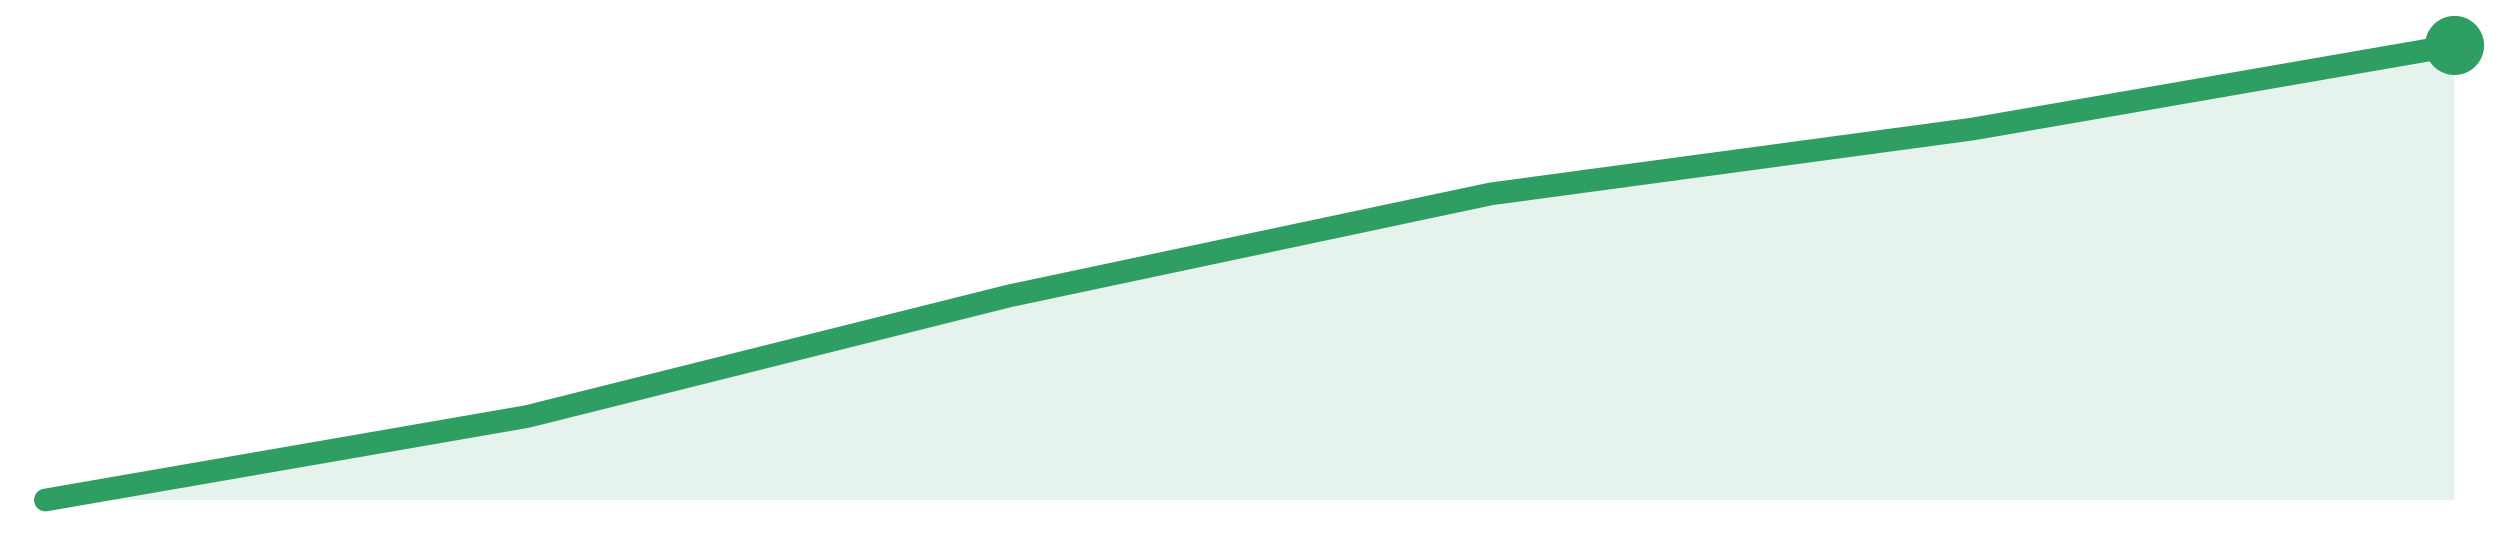
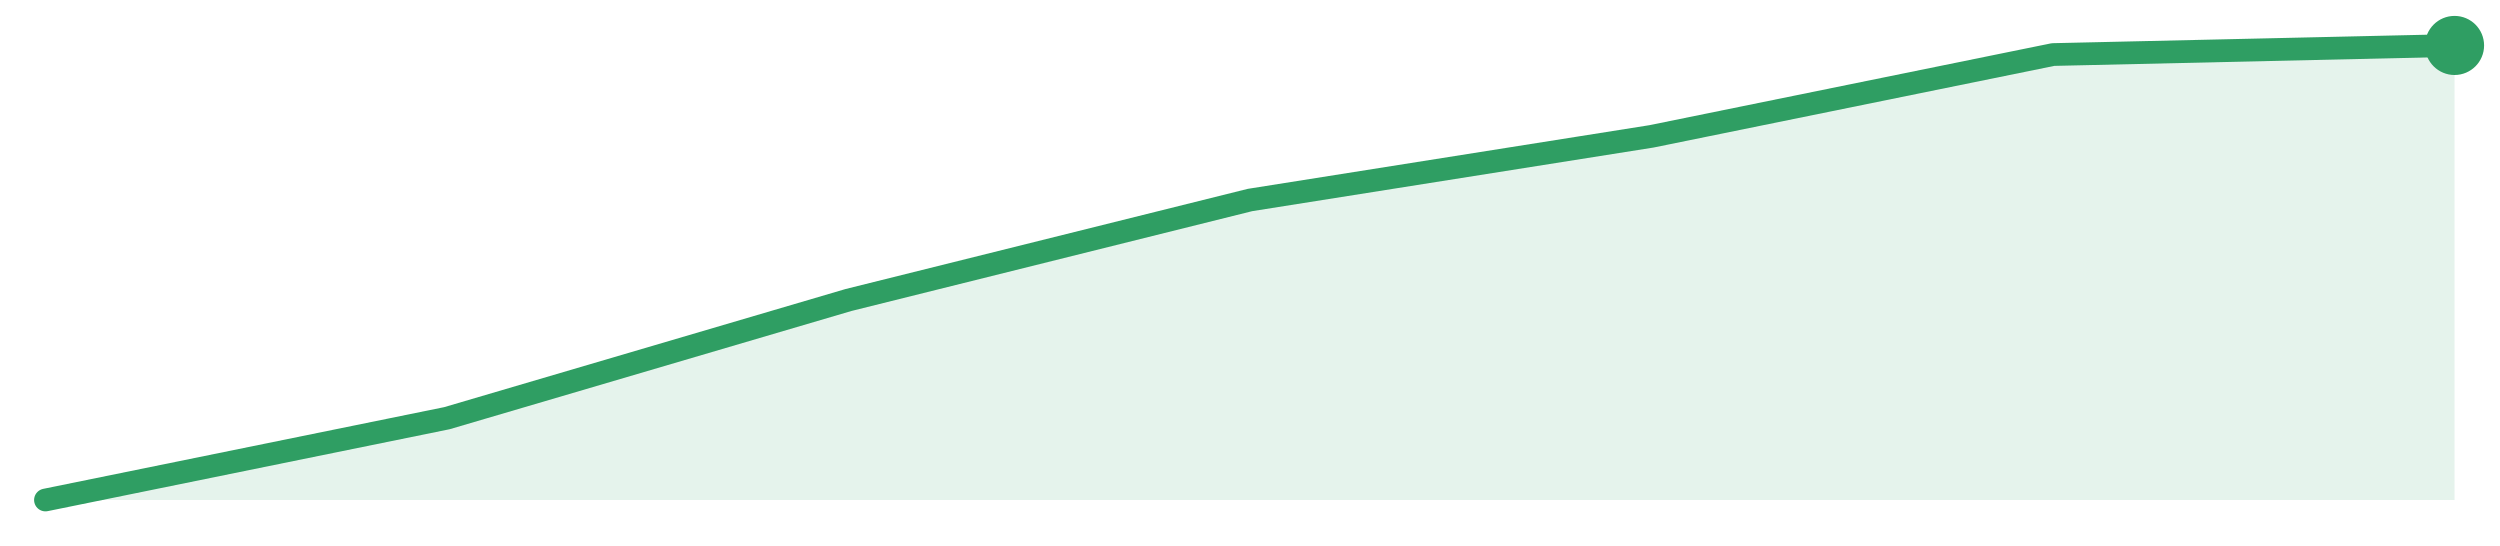
<svg xmlns="http://www.w3.org/2000/svg" width="220" height="48" viewBox="0 0 220 48" role="img" aria-label="trend">
-   <path d="M4.0,44.0 L4.0,44.0 L46.4,36.65 L88.8,26.04 L131.2,17.06 L173.6,11.35 L216.0,4.0 L216.0,44.0 Z" fill="#2f9e631f" />
-   <path d="M4.0,44.0 L46.4,36.65 L88.8,26.04 L131.2,17.06 L173.6,11.35 L216.0,4.0" fill="none" stroke="#2f9e63" stroke-width="2" stroke-linejoin="round" stroke-linecap="round" />
+   <path d="M4.0,44.0 L4.0,44.0 L39.33,36.8 L74.67,26.4 L110.0,17.6 L145.33,12.0 L180.67,4.8 L216.0,4.0 L216.0,44.0 Z" fill="#2f9e631f" />
+   <path d="M4.0,44.0 L39.33,36.8 L74.67,26.4 L110.0,17.6 L145.33,12.0 L180.67,4.8 L216.0,4.0" fill="none" stroke="#2f9e63" stroke-width="2" stroke-linejoin="round" stroke-linecap="round" />
  <circle cx="216.0" cy="4.0" r="2.6" fill="#2f9e63" />
</svg>
